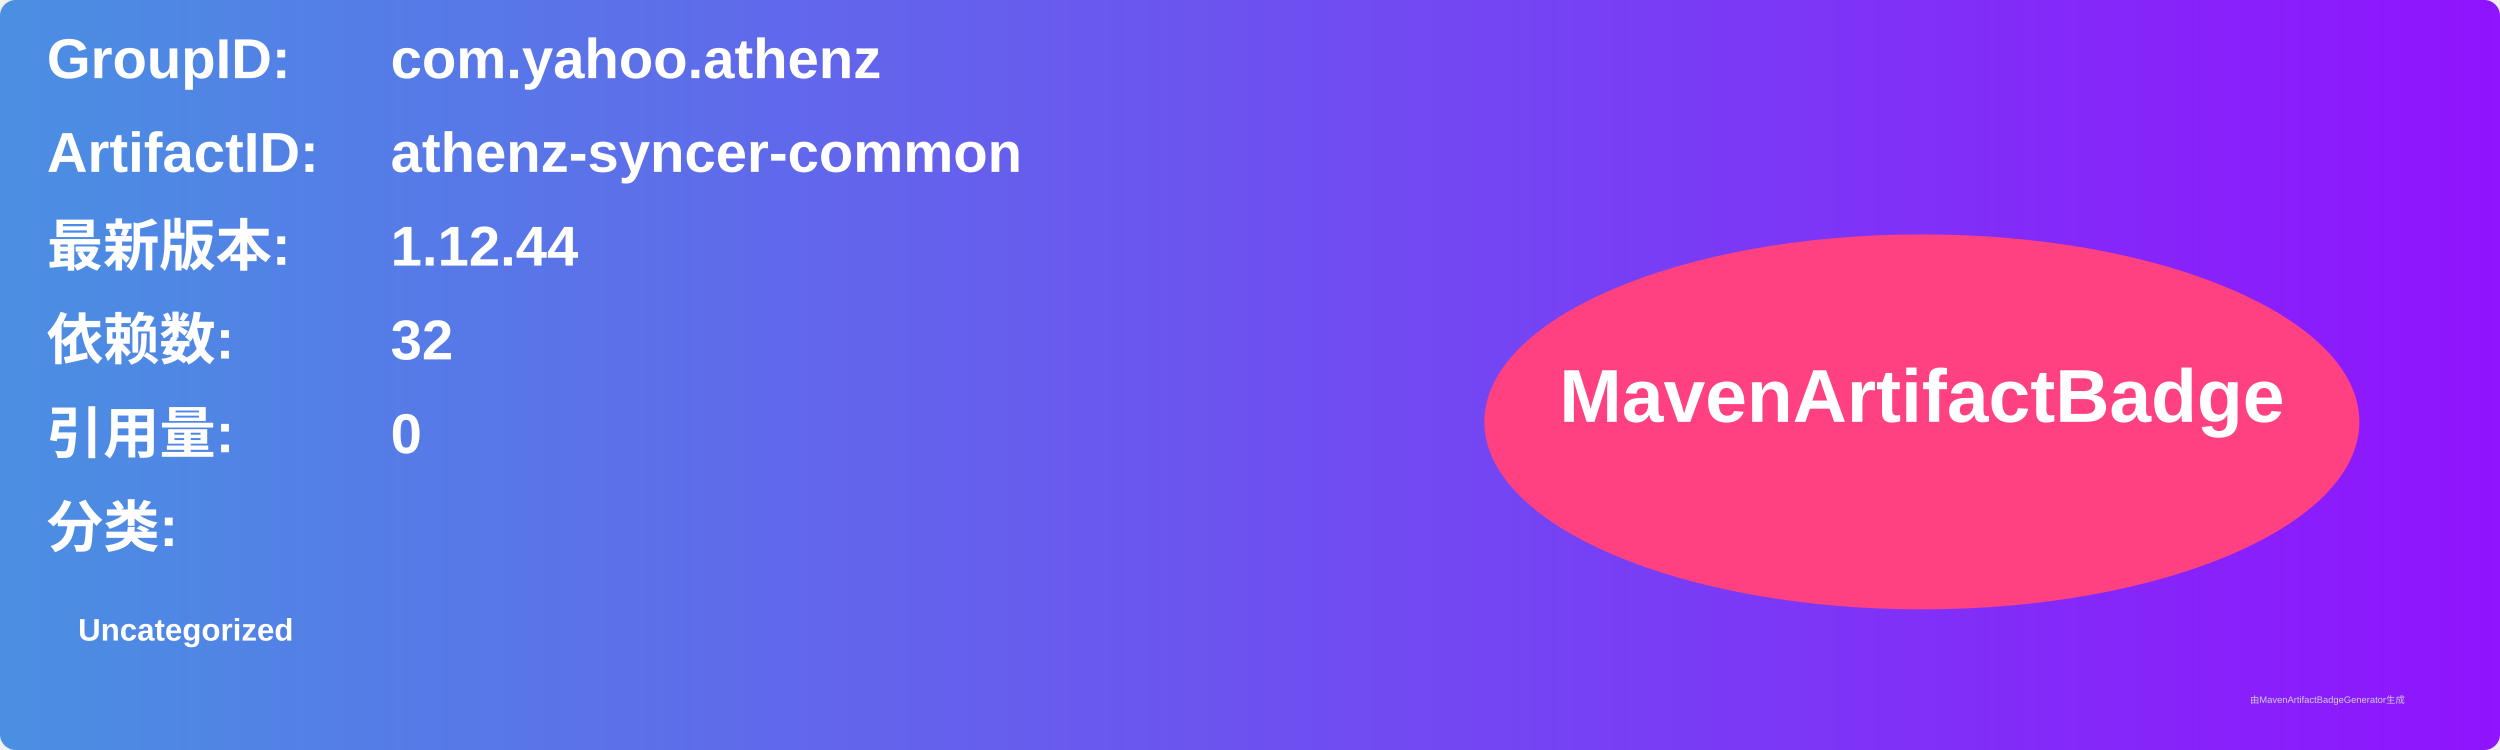
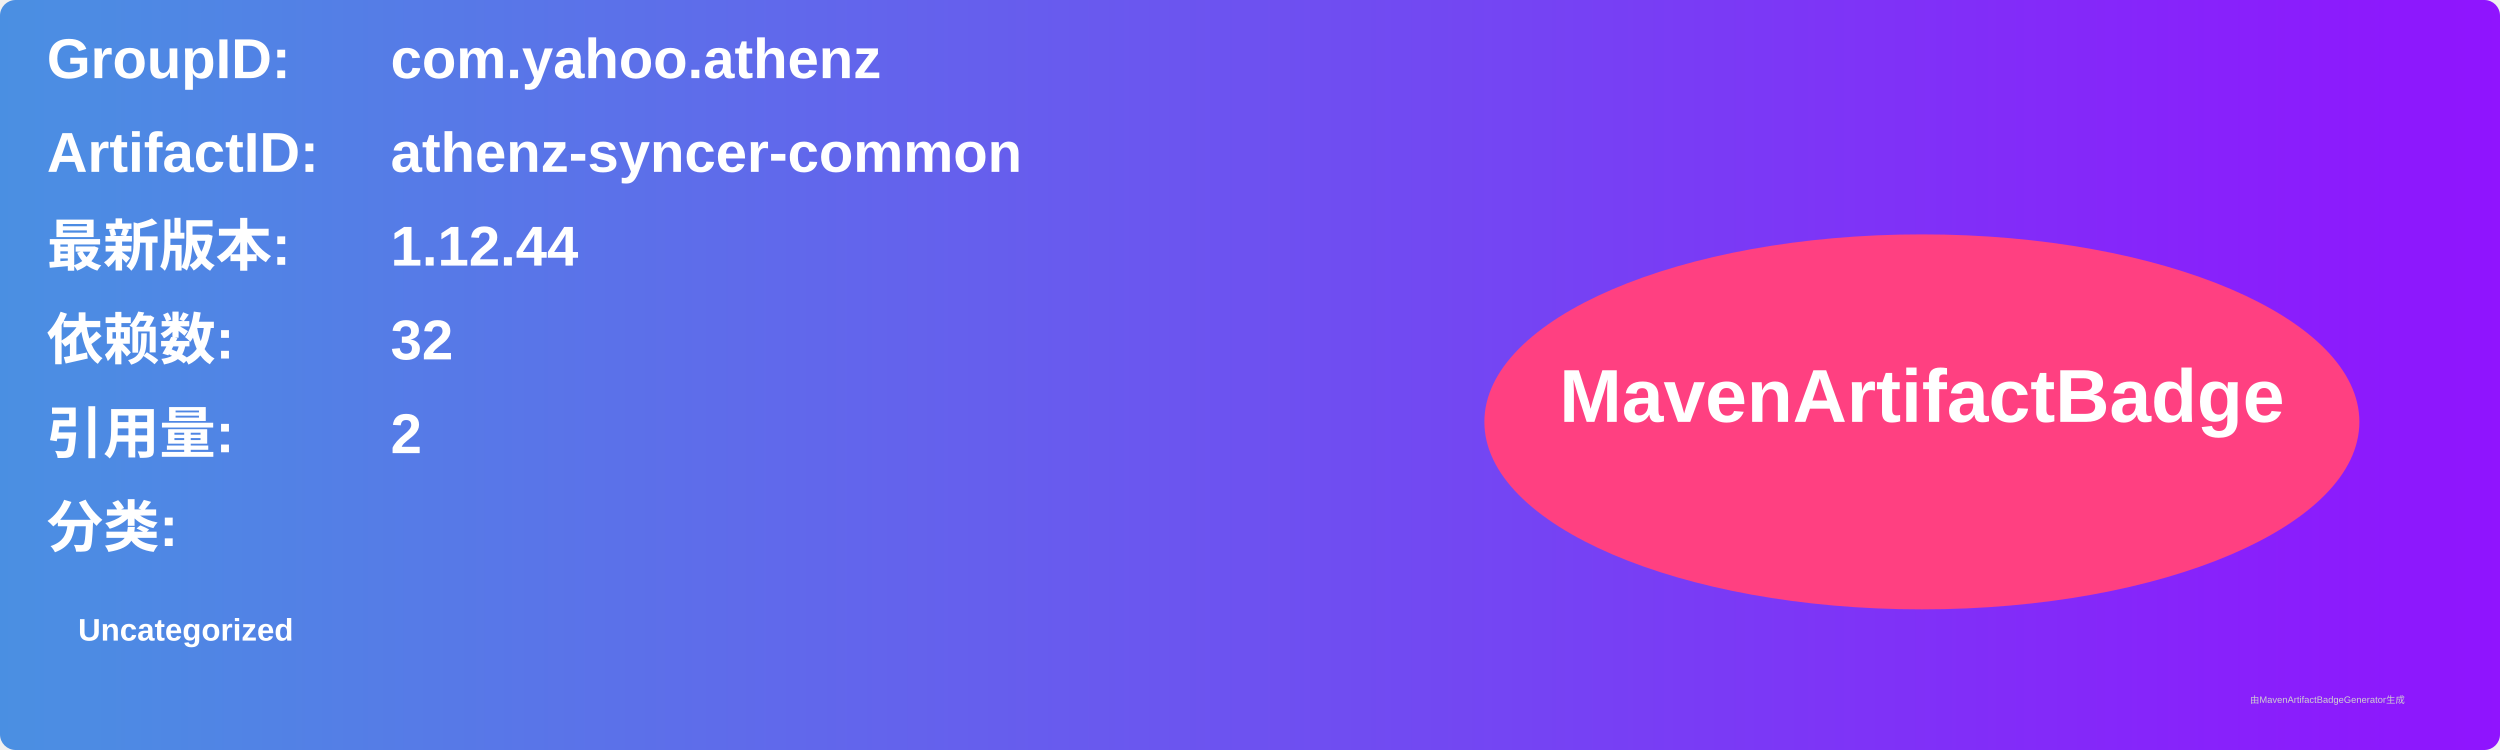
<svg xmlns="http://www.w3.org/2000/svg" width="800" height="240" viewBox="0 0 800 240">
  <linearGradient id="grad" x1="0%" y1="0%" x2="100%" y2="0%">
    <stop offset="0%" stop-color="#4a90e2" />
    <stop offset="100%" stop-color="#9013fe" />
  </linearGradient>
  <rect width="100%" height="100%" rx="5" ry="5" fill="url(#grad)" />
  <g transform="translate(15, 15)">
    <text x="0" y="10" font-family="Arial" font-size="18" fill="white" font-weight="bold" width="260">GroupID:</text>
    <text x="110" y="10" font-family="Arial" font-size="18" fill="white" font-weight="bold" width="460">com.yahoo.athenz</text>
    <text x="0" y="40" font-family="Arial" font-size="18" fill="white" font-weight="bold" width="260">ArtifactID:</text>
    <text x="110" y="40" font-family="Arial" font-size="18" fill="white" font-weight="bold" width="460">athenz-syncer-common</text>
    <text x="0" y="70" font-family="Arial" font-size="18" fill="white" font-weight="bold">最新版本:</text>
    <text x="110" y="70" font-family="Arial" font-size="18" fill="white" font-weight="bold">
      <tspan font-weight="bold">1.12.44</tspan>
    </text>
    <text x="0" y="100" font-family="Arial" font-size="18" fill="white" font-weight="bold">依赖数: </text>
    <text x="110" y="100" font-family="Arial" font-size="18" fill="white">
      <tspan font-weight="bold">32</tspan>
    </text>
    <text x="0" y="130" font-family="Arial" font-size="18" fill="white" font-weight="bold">引用量: </text>
    <text x="110" y="130" font-family="Arial" font-size="18" fill="white">
-       <tspan font-weight="bold">0</tspan>
+       <tspan font-weight="bold">2</tspan>
    </text>
    <text x="0" y="160" font-family="Arial" font-size="18" fill="white" font-weight="bold">分类:</text>
    <text x="10" y="190" font-family="Arial" font-size="10" fill="white">
      <tspan font-weight="bold">Uncategorized</tspan>
    </text>
    <ellipse cx="600" cy="120" rx="140" ry="60" fill="#ff4081" />
    <text x="600" y="120" text-anchor="middle" font-family="Arial" font-size="24" fill="white" font-weight="bold">MavenArtifactBadge</text>
  </g>
  <text x="720" y="225" font-family="Arial" font-size="3" fill="#d0d0d0">由MavenArtifactBadgeGenerator生成</text>
</svg>
